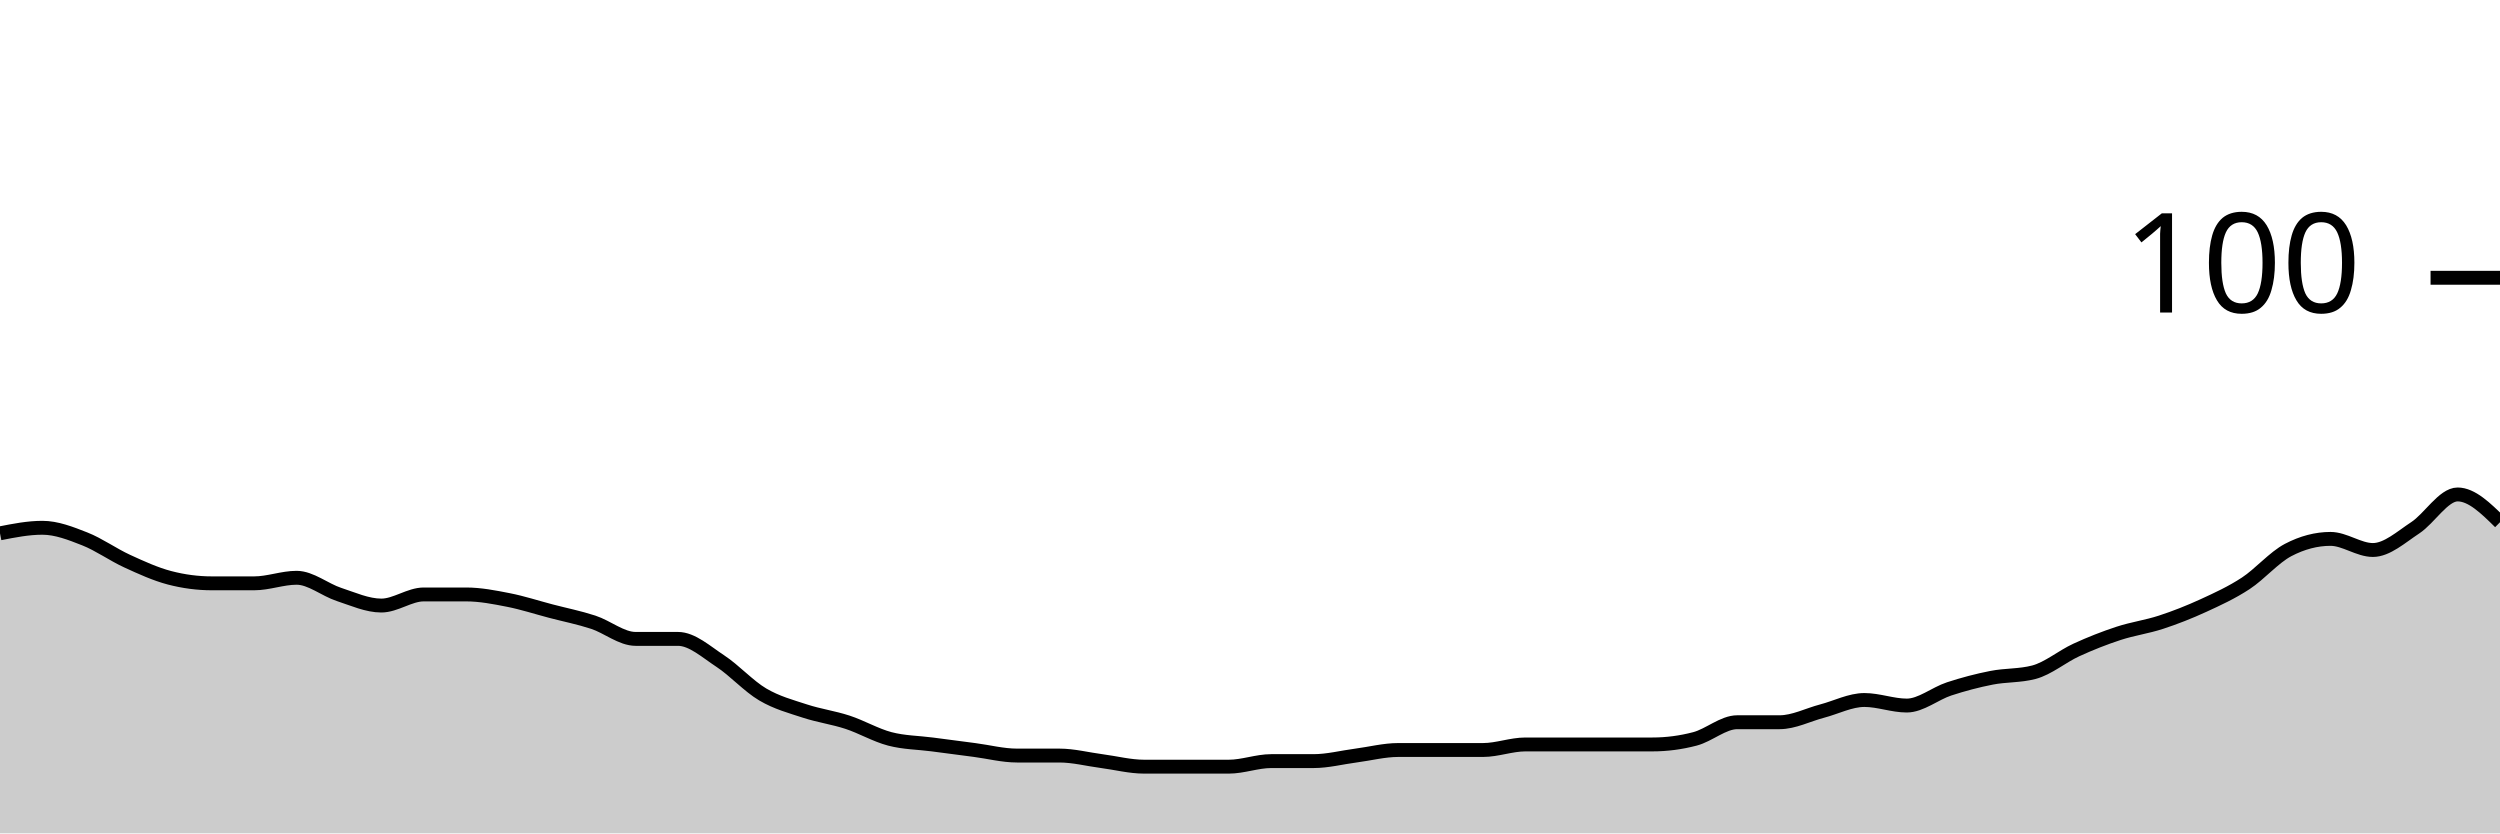
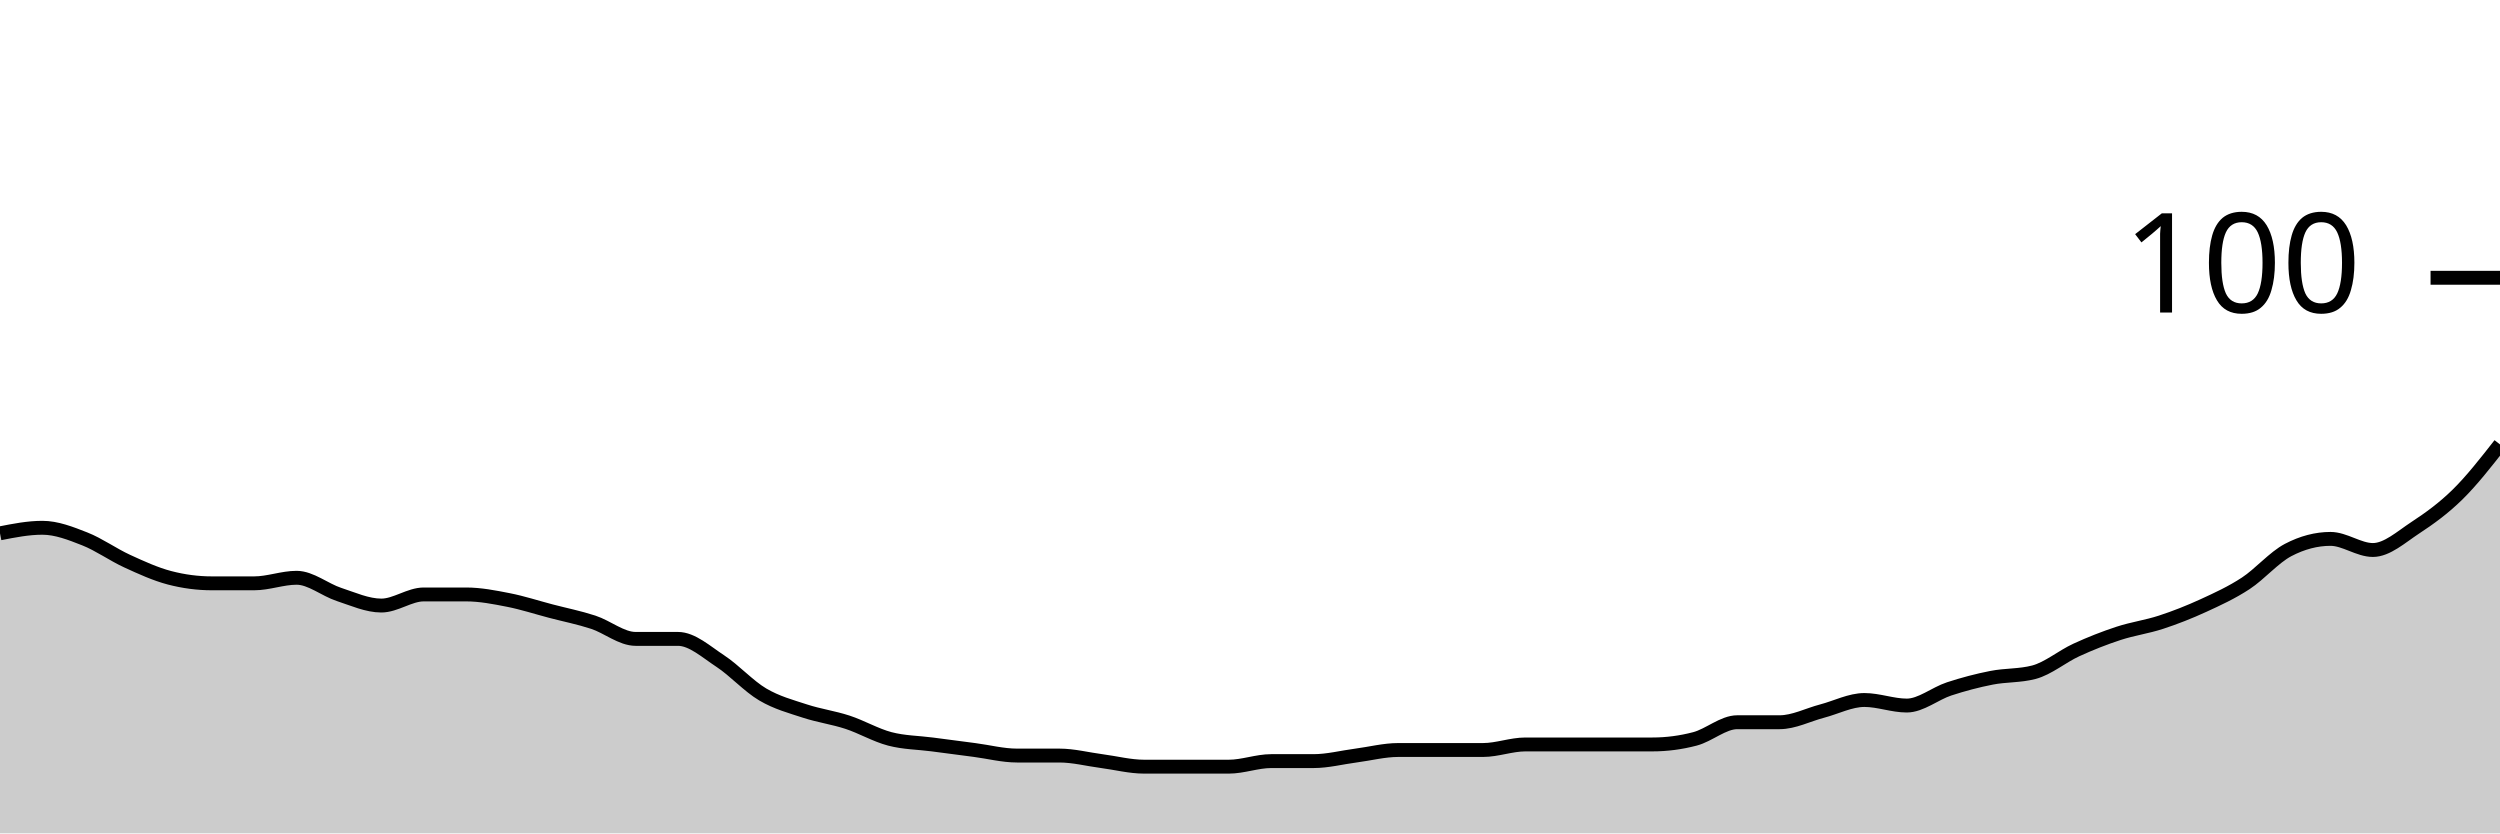
<svg xmlns="http://www.w3.org/2000/svg" viewBox="0 0 180 60">
  <g transform="translate(0,20)">
-     <path class="area" fill="rgba(0, 0, 0, 0.2)" d="M0,18.4C1.017,18.2,2.034,18,3.051,18C4.068,18,5.085,18.4,6.102,18.8C7.119,19.2,8.136,19.933,9.153,20.4C10.169,20.867,11.186,21.333,12.203,21.6C13.22,21.867,14.237,22,15.254,22C16.271,22,17.288,22,18.305,22C19.322,22,20.339,21.6,21.356,21.6C22.373,21.6,23.39,22.467,24.407,22.8C25.424,23.133,26.441,23.6,27.458,23.6C28.475,23.6,29.492,22.8,30.508,22.8C31.525,22.8,32.542,22.8,33.559,22.8C34.576,22.8,35.593,23,36.61,23.2C37.627,23.4,38.644,23.733,39.661,24C40.678,24.267,41.695,24.467,42.712,24.8C43.729,25.133,44.746,26,45.763,26C46.78,26,47.797,26,48.814,26C49.831,26,50.847,26.933,51.864,27.6C52.881,28.267,53.898,29.4,54.915,30C55.932,30.6,56.949,30.867,57.966,31.2C58.983,31.533,60,31.667,61.017,32C62.034,32.333,63.051,32.933,64.068,33.2C65.085,33.467,66.102,33.467,67.119,33.6C68.136,33.733,69.153,33.867,70.169,34C71.186,34.133,72.203,34.4,73.22,34.4C74.237,34.4,75.254,34.4,76.271,34.4C77.288,34.4,78.305,34.667,79.322,34.8C80.339,34.933,81.356,35.2,82.373,35.2C83.39,35.2,84.407,35.2,85.424,35.2C86.441,35.2,87.458,35.2,88.475,35.2C89.492,35.2,90.508,34.8,91.525,34.8C92.542,34.8,93.559,34.8,94.576,34.8C95.593,34.8,96.61,34.533,97.627,34.4C98.644,34.267,99.661,34,100.678,34C101.695,34,102.712,34,103.729,34C104.746,34,105.763,34,106.78,34C107.797,34,108.814,33.6,109.831,33.6C110.847,33.6,111.864,33.6,112.881,33.6C113.898,33.6,114.915,33.6,115.932,33.6C116.949,33.6,117.966,33.6,118.983,33.6C120,33.6,121.017,33.467,122.034,33.2C123.051,32.933,124.068,32,125.085,32C126.102,32,127.119,32,128.136,32C129.153,32,130.169,31.467,131.186,31.2C132.203,30.933,133.22,30.4,134.237,30.4C135.254,30.4,136.271,30.8,137.288,30.8C138.305,30.8,139.322,29.933,140.339,29.6C141.356,29.267,142.373,29,143.39,28.8C144.407,28.6,145.424,28.667,146.441,28.4C147.458,28.133,148.475,27.267,149.492,26.8C150.508,26.333,151.525,25.933,152.542,25.6C153.559,25.267,154.576,25.133,155.593,24.8C156.61,24.467,157.627,24.067,158.644,23.6C159.661,23.133,160.678,22.667,161.695,22C162.712,21.333,163.729,20.133,164.746,19.6C165.763,19.067,166.78,18.8,167.797,18.8C168.814,18.8,169.831,19.6,170.847,19.6C171.864,19.6,172.881,18.667,173.898,18C174.915,17.333,175.932,15.6,176.949,15.6C177.966,15.6,178.983,16.6,180,17.6L180,40C178.983,40,177.966,40,176.949,40C175.932,40,174.915,40,173.898,40C172.881,40,171.864,40,170.847,40C169.831,40,168.814,40,167.797,40C166.78,40,165.763,40,164.746,40C163.729,40,162.712,40,161.695,40C160.678,40,159.661,40,158.644,40C157.627,40,156.61,40,155.593,40C154.576,40,153.559,40,152.542,40C151.525,40,150.508,40,149.492,40C148.475,40,147.458,40,146.441,40C145.424,40,144.407,40,143.39,40C142.373,40,141.356,40,140.339,40C139.322,40,138.305,40,137.288,40C136.271,40,135.254,40,134.237,40C133.22,40,132.203,40,131.186,40C130.169,40,129.153,40,128.136,40C127.119,40,126.102,40,125.085,40C124.068,40,123.051,40,122.034,40C121.017,40,120,40,118.983,40C117.966,40,116.949,40,115.932,40C114.915,40,113.898,40,112.881,40C111.864,40,110.847,40,109.831,40C108.814,40,107.797,40,106.78,40C105.763,40,104.746,40,103.729,40C102.712,40,101.695,40,100.678,40C99.661,40,98.644,40,97.627,40C96.61,40,95.593,40,94.576,40C93.559,40,92.542,40,91.525,40C90.508,40,89.492,40,88.475,40C87.458,40,86.441,40,85.424,40C84.407,40,83.39,40,82.373,40C81.356,40,80.339,40,79.322,40C78.305,40,77.288,40,76.271,40C75.254,40,74.237,40,73.22,40C72.203,40,71.186,40,70.169,40C69.153,40,68.136,40,67.119,40C66.102,40,65.085,40,64.068,40C63.051,40,62.034,40,61.017,40C60,40,58.983,40,57.966,40C56.949,40,55.932,40,54.915,40C53.898,40,52.881,40,51.864,40C50.847,40,49.831,40,48.814,40C47.797,40,46.78,40,45.763,40C44.746,40,43.729,40,42.712,40C41.695,40,40.678,40,39.661,40C38.644,40,37.627,40,36.61,40C35.593,40,34.576,40,33.559,40C32.542,40,31.525,40,30.508,40C29.492,40,28.475,40,27.458,40C26.441,40,25.424,40,24.407,40C23.39,40,22.373,40,21.356,40C20.339,40,19.322,40,18.305,40C17.288,40,16.271,40,15.254,40C14.237,40,13.22,40,12.203,40C11.186,40,10.169,40,9.153,40C8.136,40,7.119,40,6.102,40C5.085,40,4.068,40,3.051,40C2.034,40,1.017,40,0,40Z" />
-     <path class="line" stroke="black" fill="none" d="M0,18.4C1.017,18.2,2.034,18,3.051,18C4.068,18,5.085,18.4,6.102,18.8C7.119,19.2,8.136,19.933,9.153,20.4C10.169,20.867,11.186,21.333,12.203,21.6C13.22,21.867,14.237,22,15.254,22C16.271,22,17.288,22,18.305,22C19.322,22,20.339,21.6,21.356,21.6C22.373,21.6,23.39,22.467,24.407,22.8C25.424,23.133,26.441,23.6,27.458,23.6C28.475,23.6,29.492,22.8,30.508,22.8C31.525,22.8,32.542,22.8,33.559,22.8C34.576,22.8,35.593,23,36.61,23.2C37.627,23.4,38.644,23.733,39.661,24C40.678,24.267,41.695,24.467,42.712,24.8C43.729,25.133,44.746,26,45.763,26C46.78,26,47.797,26,48.814,26C49.831,26,50.847,26.933,51.864,27.6C52.881,28.267,53.898,29.4,54.915,30C55.932,30.6,56.949,30.867,57.966,31.2C58.983,31.533,60,31.667,61.017,32C62.034,32.333,63.051,32.933,64.068,33.2C65.085,33.467,66.102,33.467,67.119,33.6C68.136,33.733,69.153,33.867,70.169,34C71.186,34.133,72.203,34.4,73.22,34.4C74.237,34.4,75.254,34.4,76.271,34.4C77.288,34.4,78.305,34.667,79.322,34.8C80.339,34.933,81.356,35.2,82.373,35.2C83.39,35.2,84.407,35.2,85.424,35.2C86.441,35.2,87.458,35.2,88.475,35.2C89.492,35.2,90.508,34.8,91.525,34.8C92.542,34.8,93.559,34.8,94.576,34.8C95.593,34.8,96.61,34.533,97.627,34.4C98.644,34.267,99.661,34,100.678,34C101.695,34,102.712,34,103.729,34C104.746,34,105.763,34,106.78,34C107.797,34,108.814,33.6,109.831,33.6C110.847,33.6,111.864,33.6,112.881,33.6C113.898,33.6,114.915,33.6,115.932,33.6C116.949,33.6,117.966,33.6,118.983,33.6C120,33.6,121.017,33.467,122.034,33.2C123.051,32.933,124.068,32,125.085,32C126.102,32,127.119,32,128.136,32C129.153,32,130.169,31.467,131.186,31.2C132.203,30.933,133.22,30.4,134.237,30.4C135.254,30.4,136.271,30.8,137.288,30.8C138.305,30.8,139.322,29.933,140.339,29.6C141.356,29.267,142.373,29,143.39,28.8C144.407,28.6,145.424,28.667,146.441,28.4C147.458,28.133,148.475,27.267,149.492,26.8C150.508,26.333,151.525,25.933,152.542,25.6C153.559,25.267,154.576,25.133,155.593,24.8C156.61,24.467,157.627,24.067,158.644,23.6C159.661,23.133,160.678,22.667,161.695,22C162.712,21.333,163.729,20.133,164.746,19.6C165.763,19.067,166.78,18.8,167.797,18.8C168.814,18.8,169.831,19.6,170.847,19.6C171.864,19.6,172.881,18.667,173.898,18C174.915,17.333,175.932,15.6,176.949,15.6C177.966,15.6,178.983,16.6,180,17.6" />
+     <path class="area" fill="rgba(0, 0, 0, 0.2)" d="M0,18.4C1.017,18.2,2.034,18,3.051,18C4.068,18,5.085,18.4,6.102,18.8C7.119,19.2,8.136,19.933,9.153,20.4C10.169,20.867,11.186,21.333,12.203,21.6C13.22,21.867,14.237,22,15.254,22C16.271,22,17.288,22,18.305,22C19.322,22,20.339,21.6,21.356,21.6C22.373,21.6,23.39,22.467,24.407,22.8C25.424,23.133,26.441,23.6,27.458,23.6C28.475,23.6,29.492,22.8,30.508,22.8C31.525,22.8,32.542,22.8,33.559,22.8C34.576,22.8,35.593,23,36.61,23.2C37.627,23.4,38.644,23.733,39.661,24C40.678,24.267,41.695,24.467,42.712,24.8C43.729,25.133,44.746,26,45.763,26C46.78,26,47.797,26,48.814,26C49.831,26,50.847,26.933,51.864,27.6C52.881,28.267,53.898,29.4,54.915,30C55.932,30.6,56.949,30.867,57.966,31.2C58.983,31.533,60,31.667,61.017,32C62.034,32.333,63.051,32.933,64.068,33.2C65.085,33.467,66.102,33.467,67.119,33.6C68.136,33.733,69.153,33.867,70.169,34C71.186,34.133,72.203,34.4,73.22,34.4C74.237,34.4,75.254,34.4,76.271,34.4C77.288,34.4,78.305,34.667,79.322,34.8C80.339,34.933,81.356,35.2,82.373,35.2C83.39,35.2,84.407,35.2,85.424,35.2C86.441,35.2,87.458,35.2,88.475,35.2C89.492,35.2,90.508,34.8,91.525,34.8C92.542,34.8,93.559,34.8,94.576,34.8C95.593,34.8,96.61,34.533,97.627,34.4C98.644,34.267,99.661,34,100.678,34C101.695,34,102.712,34,103.729,34C104.746,34,105.763,34,106.78,34C107.797,34,108.814,33.6,109.831,33.6C110.847,33.6,111.864,33.6,112.881,33.6C113.898,33.6,114.915,33.6,115.932,33.6C116.949,33.6,117.966,33.6,118.983,33.6C120,33.6,121.017,33.467,122.034,33.2C123.051,32.933,124.068,32,125.085,32C126.102,32,127.119,32,128.136,32C129.153,32,130.169,31.467,131.186,31.2C132.203,30.933,133.22,30.4,134.237,30.4C135.254,30.4,136.271,30.8,137.288,30.8C138.305,30.8,139.322,29.933,140.339,29.6C141.356,29.267,142.373,29,143.39,28.8C144.407,28.6,145.424,28.667,146.441,28.4C147.458,28.133,148.475,27.267,149.492,26.8C150.508,26.333,151.525,25.933,152.542,25.6C153.559,25.267,154.576,25.133,155.593,24.8C156.61,24.467,157.627,24.067,158.644,23.6C159.661,23.133,160.678,22.667,161.695,22C162.712,21.333,163.729,20.133,164.746,19.6C165.763,19.067,166.78,18.8,167.797,18.8C168.814,18.8,169.831,19.6,170.847,19.6C171.864,19.6,172.881,18.667,173.898,18C174.915,17.333,175.932,16.6,176.949,15.6C177.966,14.6,178.983,13.3,180,12L180,40C178.983,40,177.966,40,176.949,40C175.932,40,174.915,40,173.898,40C172.881,40,171.864,40,170.847,40C169.831,40,168.814,40,167.797,40C166.78,40,165.763,40,164.746,40C163.729,40,162.712,40,161.695,40C160.678,40,159.661,40,158.644,40C157.627,40,156.61,40,155.593,40C154.576,40,153.559,40,152.542,40C151.525,40,150.508,40,149.492,40C148.475,40,147.458,40,146.441,40C145.424,40,144.407,40,143.39,40C142.373,40,141.356,40,140.339,40C139.322,40,138.305,40,137.288,40C136.271,40,135.254,40,134.237,40C133.22,40,132.203,40,131.186,40C130.169,40,129.153,40,128.136,40C127.119,40,126.102,40,125.085,40C124.068,40,123.051,40,122.034,40C121.017,40,120,40,118.983,40C117.966,40,116.949,40,115.932,40C114.915,40,113.898,40,112.881,40C111.864,40,110.847,40,109.831,40C108.814,40,107.797,40,106.78,40C105.763,40,104.746,40,103.729,40C102.712,40,101.695,40,100.678,40C99.661,40,98.644,40,97.627,40C96.61,40,95.593,40,94.576,40C93.559,40,92.542,40,91.525,40C90.508,40,89.492,40,88.475,40C87.458,40,86.441,40,85.424,40C84.407,40,83.39,40,82.373,40C81.356,40,80.339,40,79.322,40C78.305,40,77.288,40,76.271,40C75.254,40,74.237,40,73.22,40C72.203,40,71.186,40,70.169,40C69.153,40,68.136,40,67.119,40C66.102,40,65.085,40,64.068,40C63.051,40,62.034,40,61.017,40C60,40,58.983,40,57.966,40C56.949,40,55.932,40,54.915,40C53.898,40,52.881,40,51.864,40C50.847,40,49.831,40,48.814,40C47.797,40,46.78,40,45.763,40C44.746,40,43.729,40,42.712,40C41.695,40,40.678,40,39.661,40C38.644,40,37.627,40,36.61,40C35.593,40,34.576,40,33.559,40C32.542,40,31.525,40,30.508,40C29.492,40,28.475,40,27.458,40C26.441,40,25.424,40,24.407,40C23.39,40,22.373,40,21.356,40C20.339,40,19.322,40,18.305,40C17.288,40,16.271,40,15.254,40C14.237,40,13.22,40,12.203,40C11.186,40,10.169,40,9.153,40C8.136,40,7.119,40,6.102,40C5.085,40,4.068,40,3.051,40C2.034,40,1.017,40,0,40Z" />
+     <path class="line" stroke="black" fill="none" d="M0,18.4C1.017,18.2,2.034,18,3.051,18C4.068,18,5.085,18.4,6.102,18.8C7.119,19.2,8.136,19.933,9.153,20.4C10.169,20.867,11.186,21.333,12.203,21.6C13.22,21.867,14.237,22,15.254,22C16.271,22,17.288,22,18.305,22C19.322,22,20.339,21.6,21.356,21.6C22.373,21.6,23.39,22.467,24.407,22.8C25.424,23.133,26.441,23.6,27.458,23.6C28.475,23.6,29.492,22.8,30.508,22.8C31.525,22.8,32.542,22.8,33.559,22.8C34.576,22.8,35.593,23,36.61,23.2C37.627,23.4,38.644,23.733,39.661,24C40.678,24.267,41.695,24.467,42.712,24.8C43.729,25.133,44.746,26,45.763,26C46.78,26,47.797,26,48.814,26C49.831,26,50.847,26.933,51.864,27.6C52.881,28.267,53.898,29.4,54.915,30C55.932,30.6,56.949,30.867,57.966,31.2C58.983,31.533,60,31.667,61.017,32C62.034,32.333,63.051,32.933,64.068,33.2C65.085,33.467,66.102,33.467,67.119,33.6C68.136,33.733,69.153,33.867,70.169,34C71.186,34.133,72.203,34.4,73.22,34.4C74.237,34.4,75.254,34.4,76.271,34.4C77.288,34.4,78.305,34.667,79.322,34.8C80.339,34.933,81.356,35.2,82.373,35.2C83.39,35.2,84.407,35.2,85.424,35.2C86.441,35.2,87.458,35.2,88.475,35.2C89.492,35.2,90.508,34.8,91.525,34.8C92.542,34.8,93.559,34.8,94.576,34.8C95.593,34.8,96.61,34.533,97.627,34.4C98.644,34.267,99.661,34,100.678,34C101.695,34,102.712,34,103.729,34C104.746,34,105.763,34,106.78,34C107.797,34,108.814,33.6,109.831,33.6C110.847,33.6,111.864,33.6,112.881,33.6C113.898,33.6,114.915,33.6,115.932,33.6C116.949,33.6,117.966,33.6,118.983,33.6C120,33.6,121.017,33.467,122.034,33.2C123.051,32.933,124.068,32,125.085,32C126.102,32,127.119,32,128.136,32C129.153,32,130.169,31.467,131.186,31.2C132.203,30.933,133.22,30.4,134.237,30.4C135.254,30.4,136.271,30.8,137.288,30.8C138.305,30.8,139.322,29.933,140.339,29.6C141.356,29.267,142.373,29,143.39,28.8C144.407,28.6,145.424,28.667,146.441,28.4C147.458,28.133,148.475,27.267,149.492,26.8C150.508,26.333,151.525,25.933,152.542,25.6C153.559,25.267,154.576,25.133,155.593,24.8C156.61,24.467,157.627,24.067,158.644,23.6C159.661,23.133,160.678,22.667,161.695,22C162.712,21.333,163.729,20.133,164.746,19.6C165.763,19.067,166.78,18.8,167.797,18.8C168.814,18.8,169.831,19.6,170.847,19.6C171.864,19.6,172.881,18.667,173.898,18C174.915,17.333,175.932,16.6,176.949,15.6C177.966,14.6,178.983,13.3,180,12" />
    <path class="axis-ceiling" stroke-width="1" stroke="black" fill="none" d="M175,0L180,0" />
    <text class="axis-ceiling-label" font-family="sans-serif" text-anchor="end" font-size="10px" x="170" y="2.5">100</text>
  </g>
</svg>
